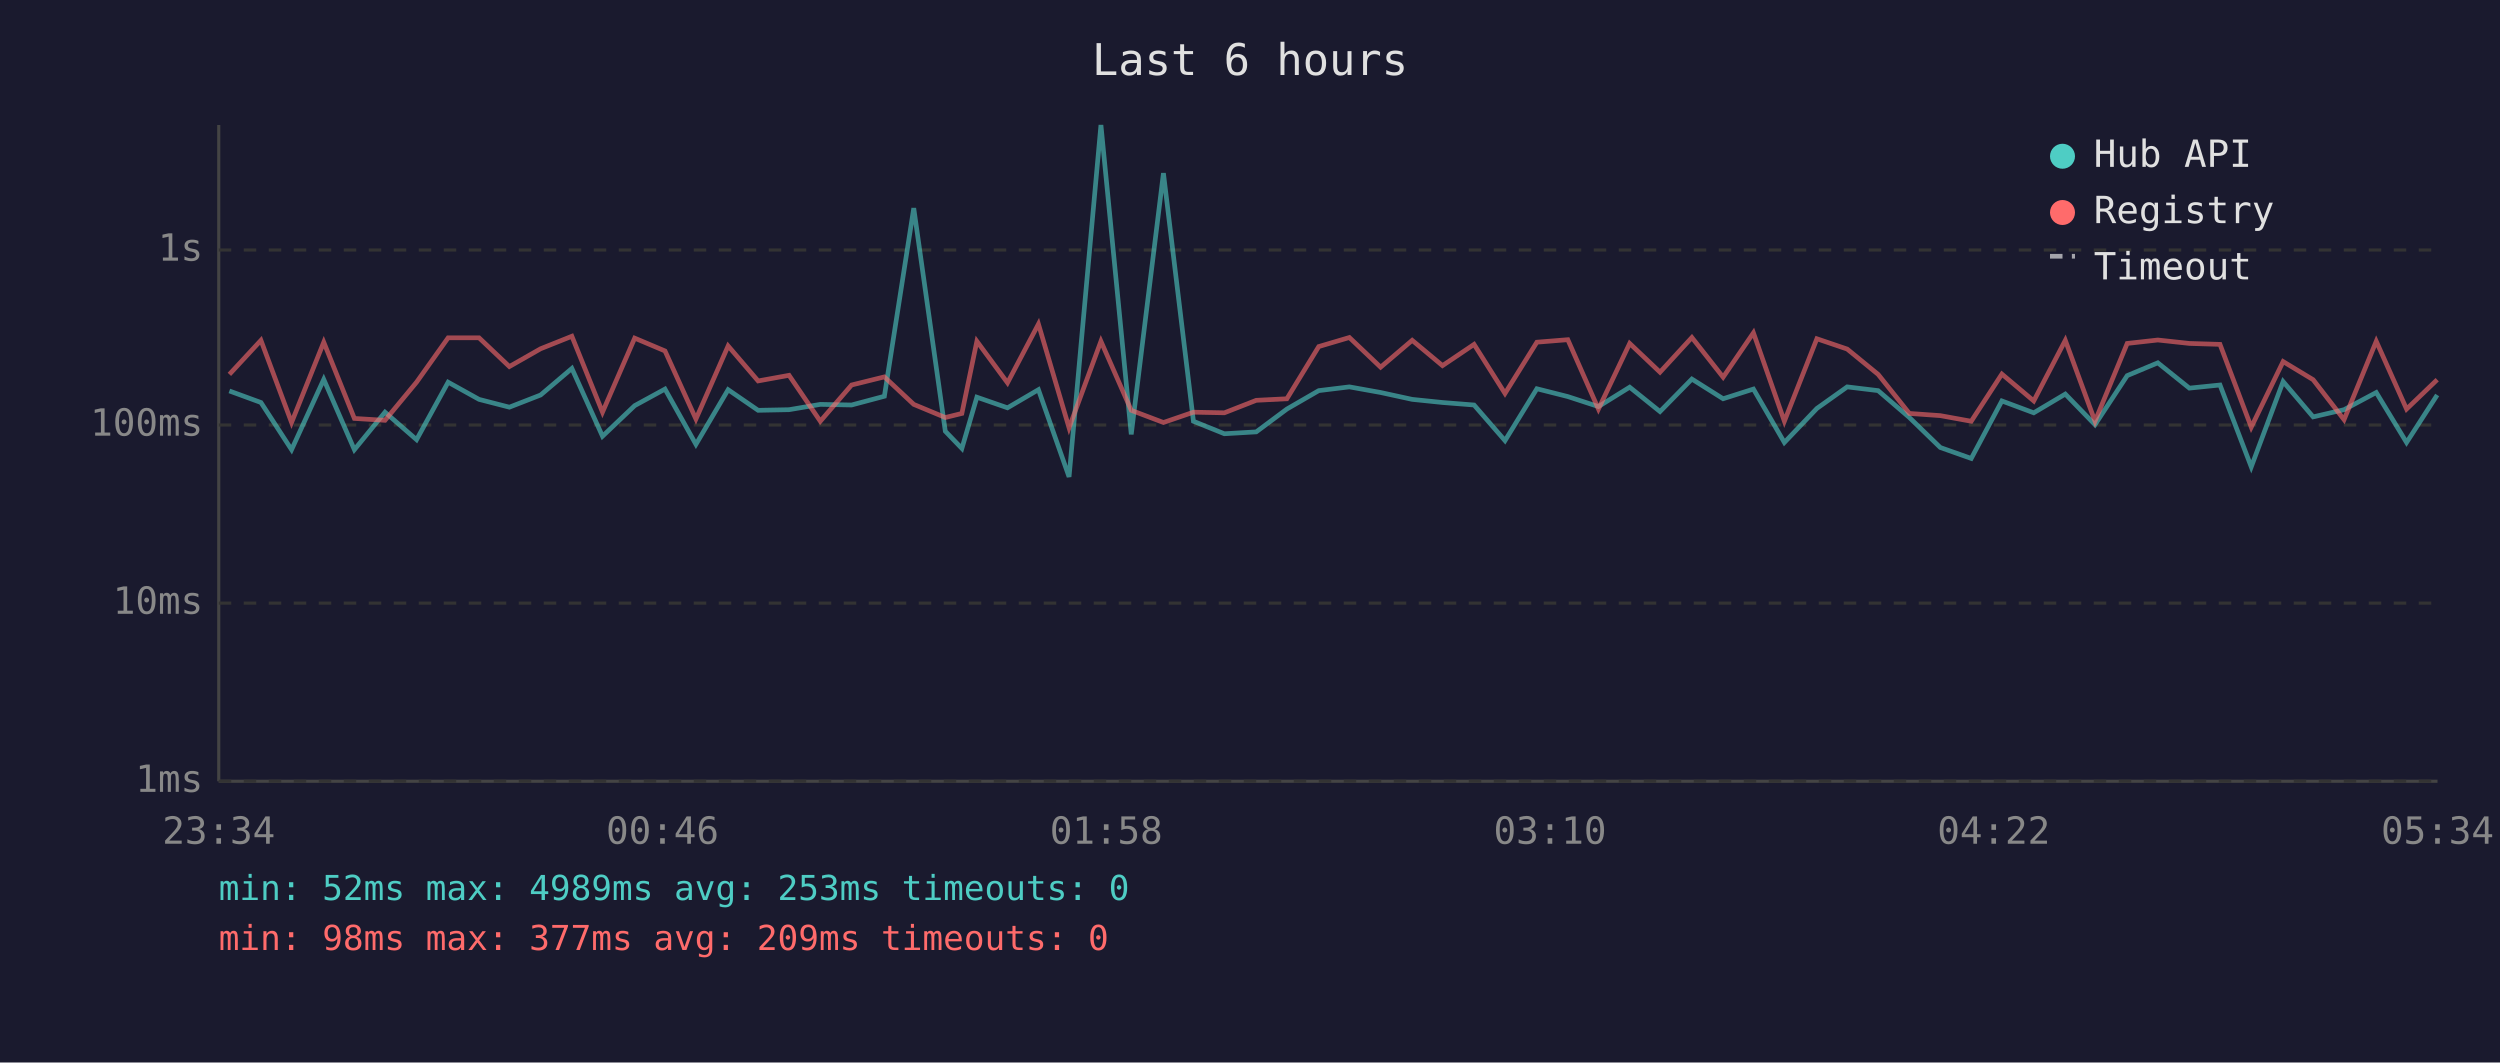
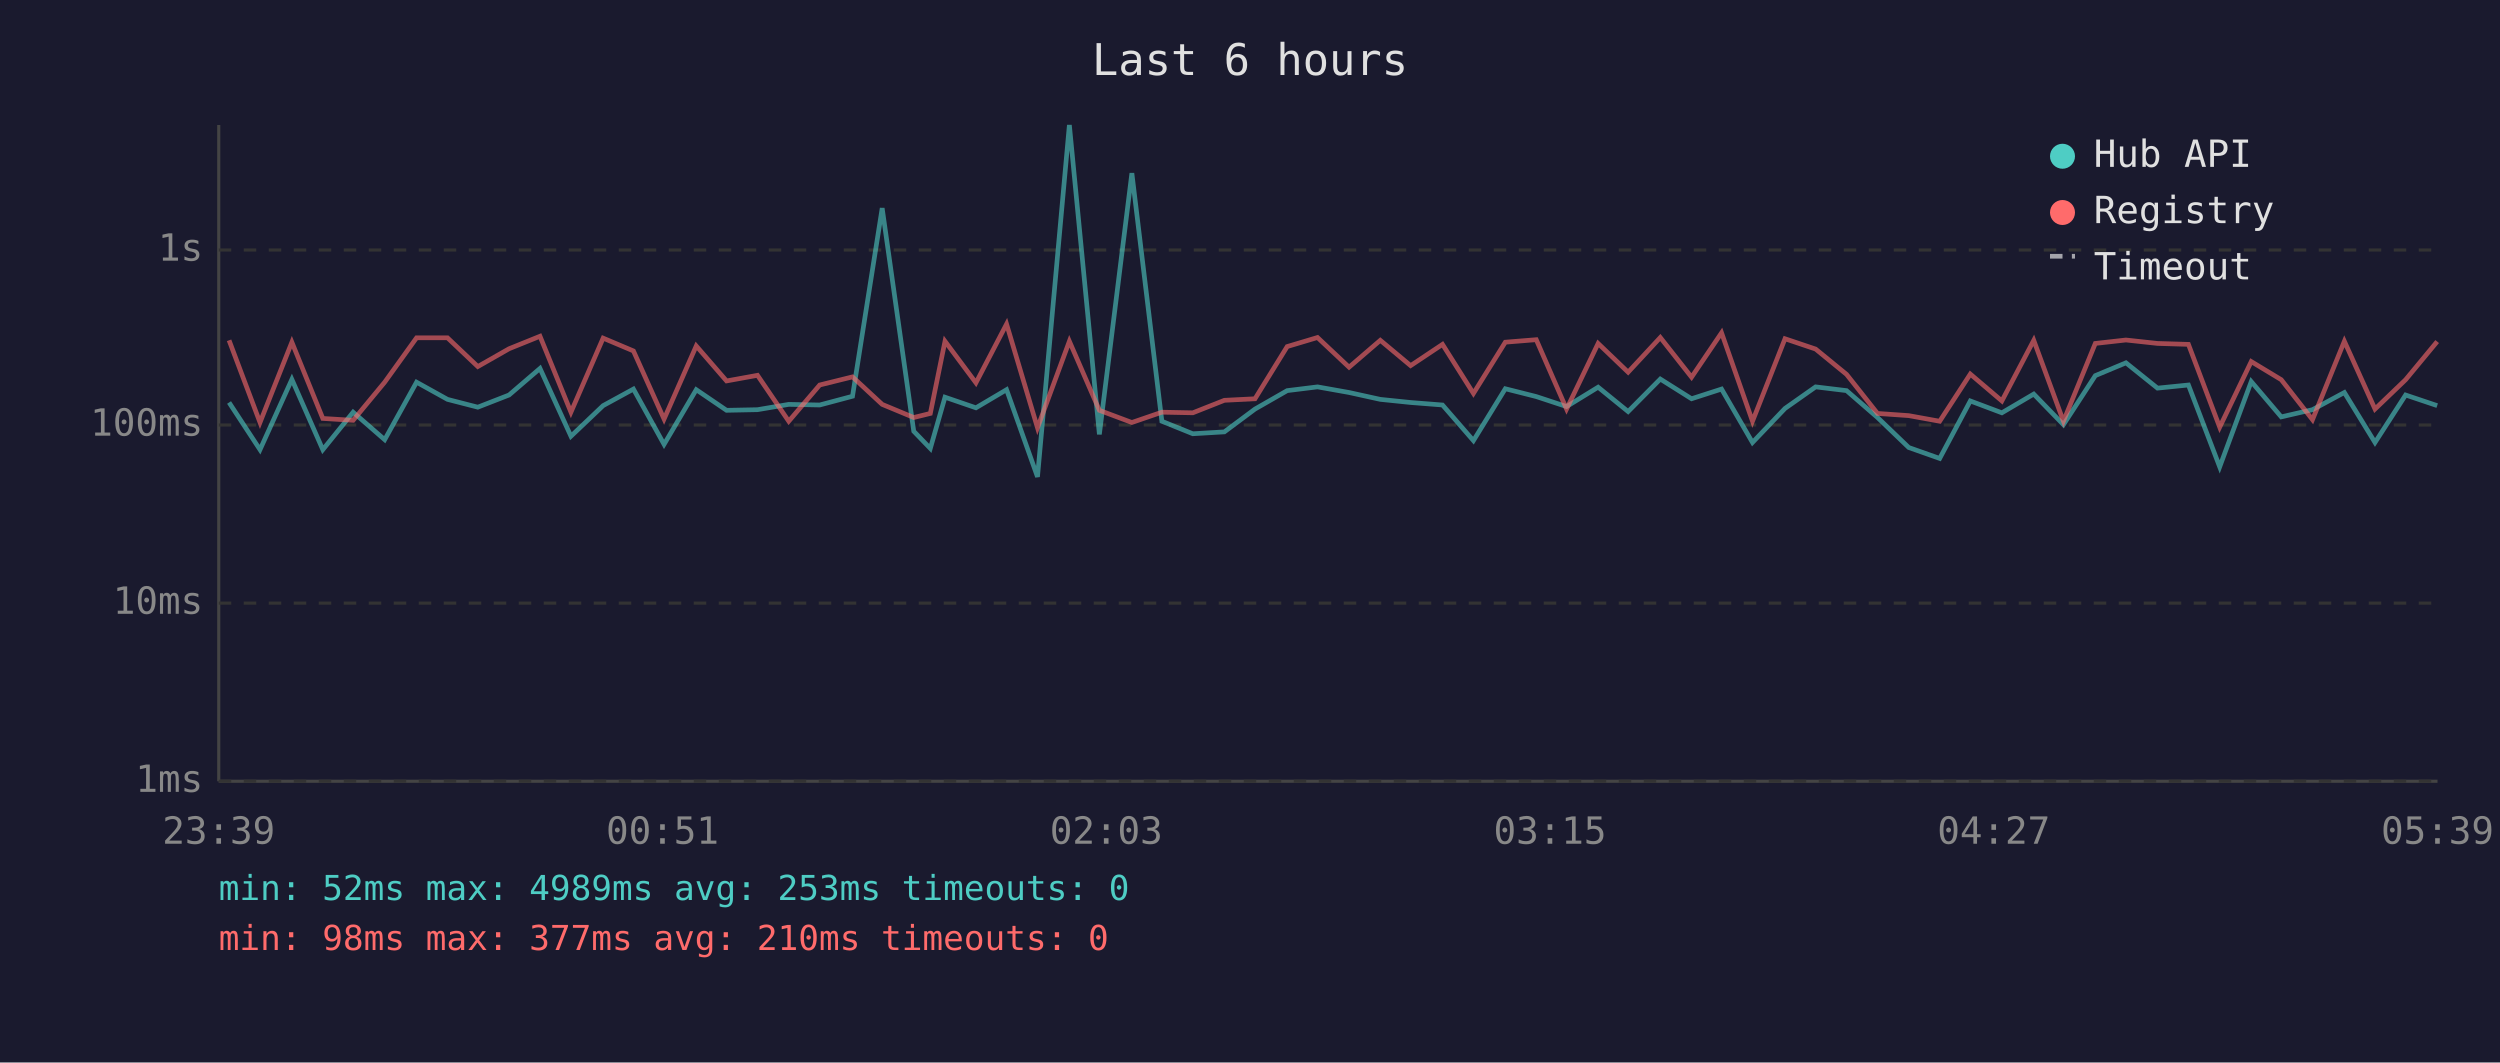
<svg xmlns="http://www.w3.org/2000/svg" viewBox="0 0 800 340" font-family="monospace" font-size="12">
  <rect width="800" height="340" fill="#1a1a2e" />
  <text x="400" y="24" fill="#e0e0e0" font-size="14" text-anchor="middle">Last 6 hours</text>
  <line x1="70" y1="40" x2="70" y2="250" stroke="#444" stroke-width="1" />
  <line x1="70" y1="250" x2="780" y2="250" stroke="#444" stroke-width="1" />
  <line x1="70" y1="250" x2="780" y2="250" stroke="#333" stroke-width="1" stroke-dasharray="4" />
  <text x="65" y="250" fill="#888" text-anchor="end" dominant-baseline="middle">1ms</text>
  <line x1="70" y1="193" x2="780" y2="193" stroke="#333" stroke-width="1" stroke-dasharray="4" />
  <text x="65" y="193" fill="#888" text-anchor="end" dominant-baseline="middle">10ms</text>
  <line x1="70" y1="136" x2="780" y2="136" stroke="#333" stroke-width="1" stroke-dasharray="4" />
  <text x="65" y="136" fill="#888" text-anchor="end" dominant-baseline="middle">100ms</text>
  <line x1="70" y1="80" x2="780" y2="80" stroke="#333" stroke-width="1" stroke-dasharray="4" />
  <text x="65" y="80" fill="#888" text-anchor="end" dominant-baseline="middle">1s</text>
-   <text x="70" y="270" fill="#888" text-anchor="middle">23:34</text>
-   <text x="212" y="270" fill="#888" text-anchor="middle">00:46</text>
-   <text x="354" y="270" fill="#888" text-anchor="middle">01:58</text>
-   <text x="496" y="270" fill="#888" text-anchor="middle">03:10</text>
-   <text x="638" y="270" fill="#888" text-anchor="middle">04:22</text>
-   <text x="780" y="270" fill="#888" text-anchor="middle">05:34</text>
-   <polyline points="73.4,125.1 83.5,128.8 93.3,143.9 103.6,121.4 113.4,143.9 123.2,131.9 133.3,140.7 143.4,122.3 153.3,127.8 163.0,130.3 173.0,126.4 183.0,117.9 192.8,139.6 203.1,129.8 212.8,124.5 222.7,142.2 233.0,124.7 242.6,131.3 252.5,131.1 262.5,129.4 272.5,129.6 283.0,126.8 292.4,66.6 302.5,138.0 307.8,143.5 312.6,127.1 322.4,130.5 332.3,124.7 342.1,152.6 352.3,40.0 362.0,139.0 372.3,55.4 381.9,134.8 391.8,138.8 402.0,138.2 411.8,130.9 422.0,125.0 431.8,123.8 441.8,125.6 451.9,127.8 461.6,128.8 471.7,129.6 481.6,141.0 491.8,124.4 501.7,126.9 511.5,130.1 521.5,123.9 531.2,131.7 541.4,121.3 551.4,127.6 561.1,124.5 571.0,141.6 581.4,130.7 591.1,123.8 601.0,125.0 611.0,133.6 620.9,143.2 630.8,146.7 640.6,128.3 650.8,132.1 660.9,126.1 670.4,135.9 680.7,120.2 690.5,116.1 700.6,124.2 710.4,123.2 720.4,149.4 730.6,122.1 740.2,133.4 750.1,131.1 760.4,125.6 770.1,141.6 779.9,126.4" fill="none" stroke="#4ecdc4" stroke-width="1.5" opacity="0.6" />
-   <polyline points="73.4,119.8 83.5,108.9 93.3,135.2 103.6,109.5 113.4,133.9 123.2,134.5 133.3,122.3 143.4,108.1 153.3,108.1 163.0,117.3 173.0,111.6 183.0,107.6 192.8,131.9 203.1,108.2 212.8,112.3 222.7,134.1 233.0,110.7 242.6,121.9 252.5,120.1 262.5,134.8 272.5,123.2 283.0,120.6 292.4,129.4 302.5,133.6 307.8,132.3 312.6,109.2 322.4,122.5 332.3,103.7 342.1,136.9 352.3,109.2 362.0,131.3 372.3,135.2 381.9,131.9 391.8,132.1 402.0,128.1 411.8,127.6 422.0,110.9 431.8,108.0 441.8,117.5 451.9,108.9 461.6,117.0 471.7,110.2 481.6,125.9 491.8,109.5 501.7,108.7 511.5,130.9 521.5,109.9 531.2,119.1 541.4,108.0 551.4,120.7 561.1,106.5 571.0,134.8 581.4,108.4 591.1,111.7 601.0,119.8 611.0,132.3 620.9,133.0 630.8,134.8 640.6,119.7 650.8,128.3 660.9,108.9 670.4,134.8 680.7,109.9 690.5,108.8 700.6,109.9 710.4,110.2 720.4,136.7 730.6,115.7 740.2,121.5 750.1,134.3 760.4,109.2 770.1,130.9 779.9,121.5" fill="none" stroke="#ff6b6b" stroke-width="1.5" opacity="0.6" />
+   <text x="70" y="270" fill="#888" text-anchor="middle">23:39</text>
+   <text x="212" y="270" fill="#888" text-anchor="middle">00:51</text>
+   <text x="354" y="270" fill="#888" text-anchor="middle">02:03</text>
+   <text x="496" y="270" fill="#888" text-anchor="middle">03:15</text>
+   <text x="638" y="270" fill="#888" text-anchor="middle">04:27</text>
+   <text x="780" y="270" fill="#888" text-anchor="middle">05:39</text>
+   <polyline points="73.3,128.8 83.2,143.9 93.4,121.4 103.3,143.9 113.0,131.9 123.1,140.7 133.3,122.3 143.2,127.8 152.9,130.3 162.9,126.4 172.8,117.9 182.7,139.6 193.0,129.8 202.7,124.5 212.5,142.2 222.8,124.7 232.5,131.3 242.4,131.1 252.4,129.4 262.3,129.6 272.8,126.8 282.3,66.6 292.4,138.0 297.7,143.5 302.4,127.1 312.3,130.5 322.1,124.7 332.0,152.6 342.2,40.0 351.8,139.0 362.2,55.4 371.8,134.8 381.7,138.8 391.8,138.2 401.6,130.9 411.9,125.0 421.6,123.8 431.7,125.6 441.7,127.8 451.4,128.8 461.6,129.6 471.5,141.0 481.7,124.4 491.6,126.9 501.3,130.1 511.4,123.9 521.0,131.7 531.3,121.3 541.3,127.6 550.9,124.5 560.8,141.6 571.2,130.7 581.0,123.8 590.9,125.0 600.8,133.6 610.8,143.2 620.7,146.7 630.5,128.3 640.6,132.1 650.8,126.1 660.3,135.9 670.5,120.2 680.3,116.1 690.4,124.2 700.3,123.2 710.3,149.4 720.4,122.1 730.0,133.4 740.0,131.1 750.2,125.6 760.0,141.6 769.8,126.4 779.9,129.8" fill="none" stroke="#4ecdc4" stroke-width="1.5" opacity="0.6" />
+   <polyline points="73.3,108.9 83.2,135.2 93.4,109.5 103.3,133.9 113.0,134.5 123.1,122.3 133.3,108.1 143.2,108.1 152.9,117.3 162.9,111.6 172.8,107.6 182.7,131.9 193.0,108.2 202.7,112.3 212.5,134.1 222.8,110.7 232.5,121.9 242.4,120.1 252.4,134.8 262.3,123.2 272.8,120.6 282.3,129.4 292.4,133.6 297.7,132.3 302.4,109.2 312.3,122.5 322.1,103.7 332.0,136.9 342.2,109.2 351.8,131.3 362.2,135.2 371.8,131.9 381.7,132.1 391.8,128.1 401.6,127.6 411.9,110.9 421.6,108.0 431.7,117.5 441.7,108.9 451.4,117.0 461.6,110.2 471.5,125.9 481.7,109.5 491.6,108.7 501.3,130.9 511.4,109.9 521.0,119.1 531.3,108.0 541.3,120.7 550.9,106.5 560.8,134.8 571.2,108.4 581.0,111.7 590.9,119.8 600.8,132.3 610.8,133.0 620.7,134.8 630.5,119.7 640.6,128.3 650.8,108.9 660.3,134.8 670.5,109.9 680.3,108.8 690.4,109.9 700.3,110.2 710.3,136.7 720.4,115.7 730.0,121.5 740.0,134.3 750.2,109.2 760.0,130.9 769.8,121.5 779.9,109.3" fill="none" stroke="#ff6b6b" stroke-width="1.5" opacity="0.6" />
  <circle cx="660" cy="50" r="4" fill="#4ecdc4" />
  <text x="670" y="50" fill="#e0e0e0" dominant-baseline="middle">Hub API</text>
  <circle cx="660" cy="68" r="4" fill="#ff6b6b" />
  <text x="670" y="68" fill="#e0e0e0" dominant-baseline="middle">Registry</text>
  <line x1="656" y1="82" x2="664" y2="82" stroke="#e0e0e0" stroke-width="1.5" stroke-dasharray="4,3" opacity="0.7" />
  <text x="670" y="86" fill="#e0e0e0" dominant-baseline="middle">Timeout</text>
  <text x="70" y="288" fill="#4ecdc4" font-size="11">min: 52ms  max: 4989ms  avg: 253ms  timeouts: 0</text>
-   <text x="70" y="304" fill="#ff6b6b" font-size="11">min: 98ms  max: 377ms  avg: 209ms  timeouts: 0</text>
+   <text x="70" y="304" fill="#ff6b6b" font-size="11">min: 98ms  max: 377ms  avg: 210ms  timeouts: 0</text>
</svg>
